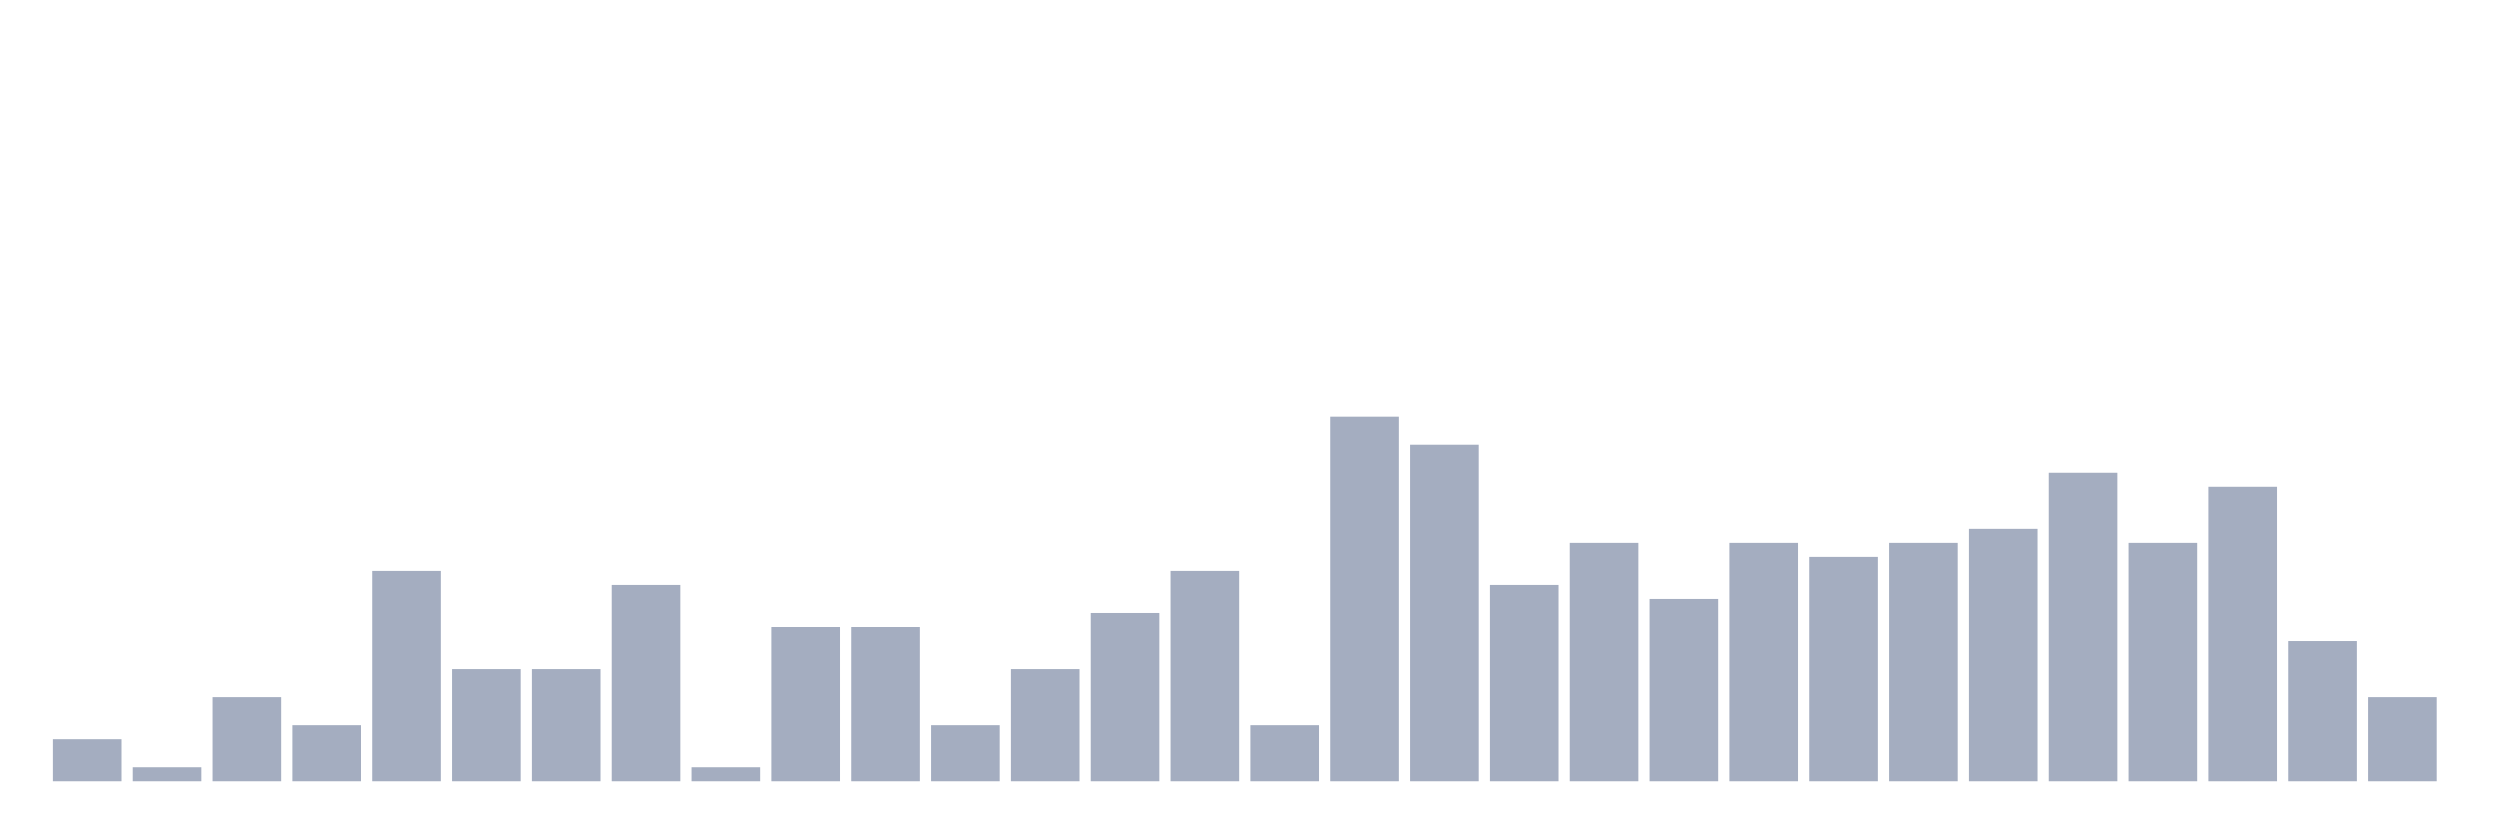
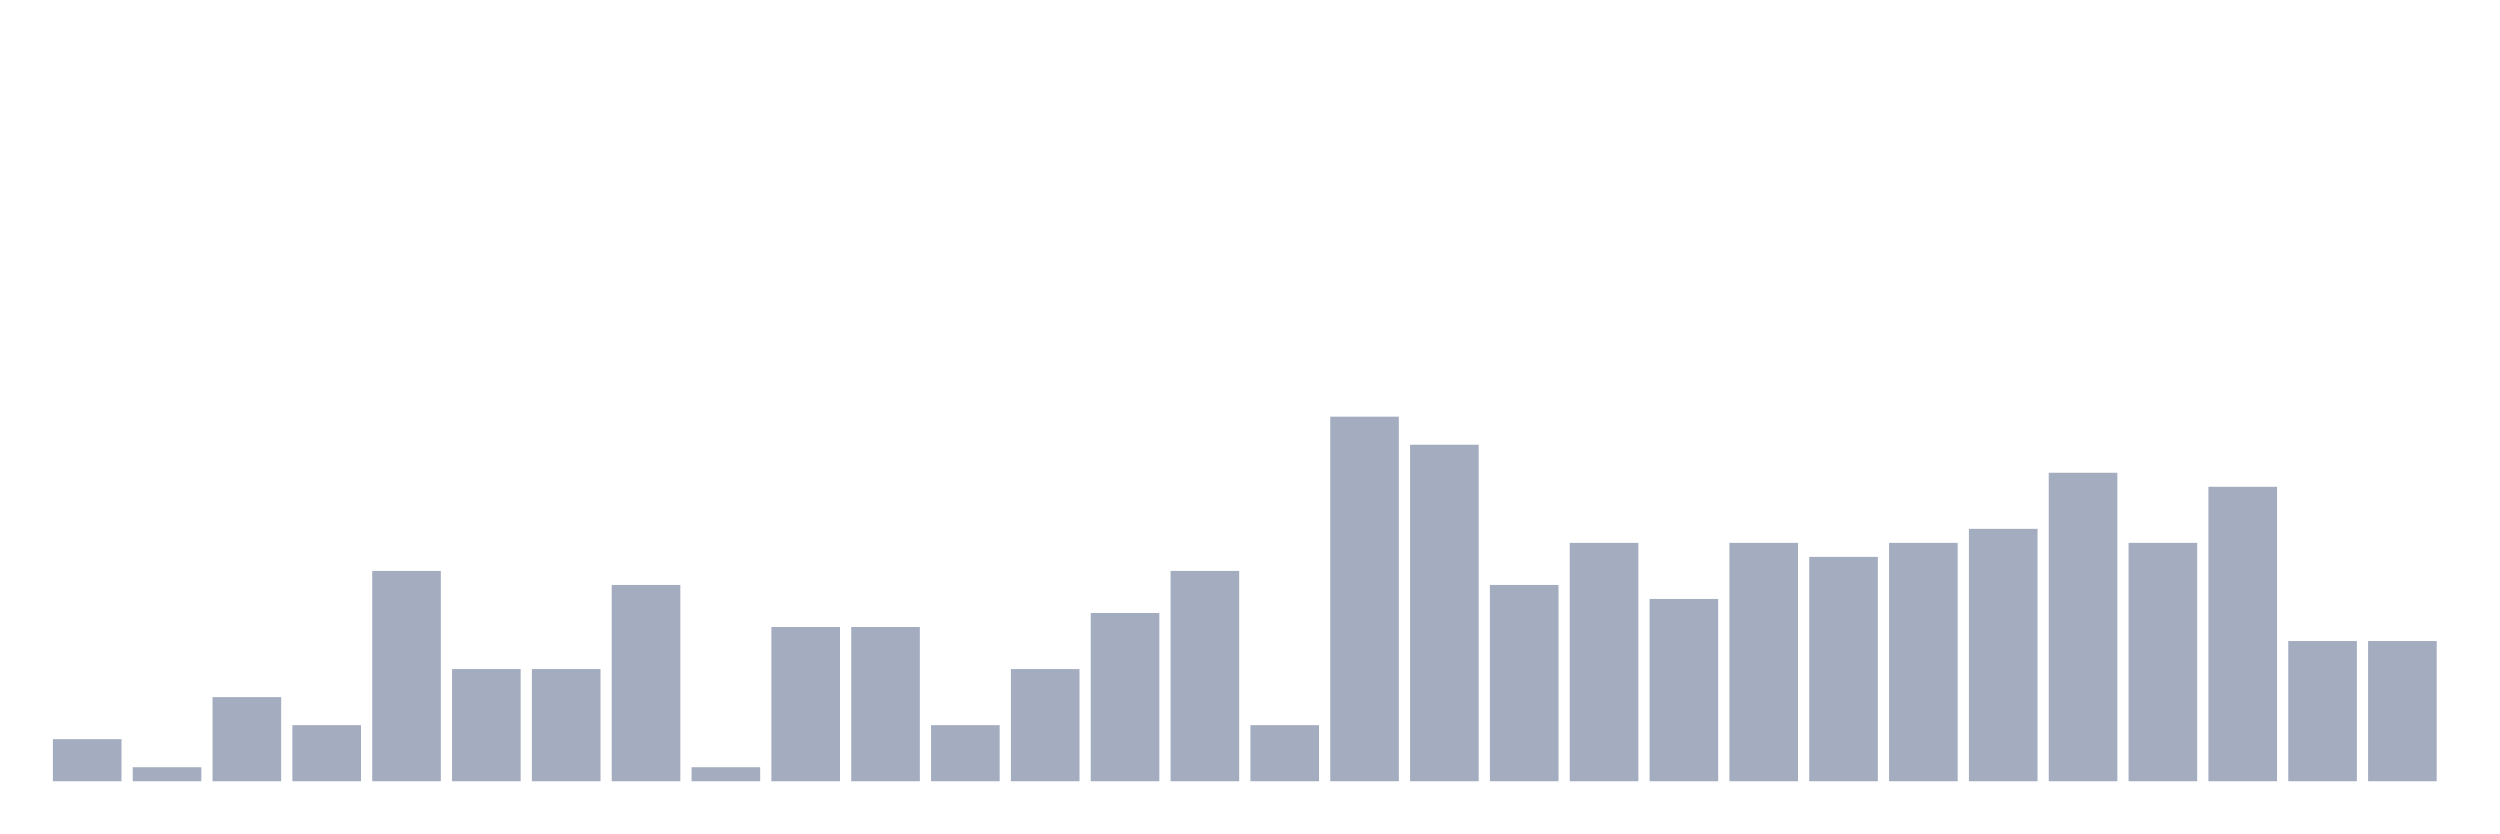
<svg xmlns="http://www.w3.org/2000/svg" viewBox="0 0 480 160">
  <g transform="translate(10,10)">
    <rect class="bar" x="0.153" width="13.175" y="131.923" height="8.077" fill="rgb(164,173,192)" />
    <rect class="bar" x="15.482" width="13.175" y="137.308" height="2.692" fill="rgb(164,173,192)" />
    <rect class="bar" x="30.81" width="13.175" y="123.846" height="16.154" fill="rgb(164,173,192)" />
    <rect class="bar" x="46.138" width="13.175" y="129.231" height="10.769" fill="rgb(164,173,192)" />
    <rect class="bar" x="61.466" width="13.175" y="99.615" height="40.385" fill="rgb(164,173,192)" />
    <rect class="bar" x="76.794" width="13.175" y="118.462" height="21.538" fill="rgb(164,173,192)" />
    <rect class="bar" x="92.123" width="13.175" y="118.462" height="21.538" fill="rgb(164,173,192)" />
    <rect class="bar" x="107.451" width="13.175" y="102.308" height="37.692" fill="rgb(164,173,192)" />
    <rect class="bar" x="122.779" width="13.175" y="137.308" height="2.692" fill="rgb(164,173,192)" />
    <rect class="bar" x="138.107" width="13.175" y="110.385" height="29.615" fill="rgb(164,173,192)" />
    <rect class="bar" x="153.436" width="13.175" y="110.385" height="29.615" fill="rgb(164,173,192)" />
    <rect class="bar" x="168.764" width="13.175" y="129.231" height="10.769" fill="rgb(164,173,192)" />
    <rect class="bar" x="184.092" width="13.175" y="118.462" height="21.538" fill="rgb(164,173,192)" />
    <rect class="bar" x="199.42" width="13.175" y="107.692" height="32.308" fill="rgb(164,173,192)" />
    <rect class="bar" x="214.748" width="13.175" y="99.615" height="40.385" fill="rgb(164,173,192)" />
    <rect class="bar" x="230.077" width="13.175" y="129.231" height="10.769" fill="rgb(164,173,192)" />
    <rect class="bar" x="245.405" width="13.175" y="70" height="70" fill="rgb(164,173,192)" />
    <rect class="bar" x="260.733" width="13.175" y="75.385" height="64.615" fill="rgb(164,173,192)" />
    <rect class="bar" x="276.061" width="13.175" y="102.308" height="37.692" fill="rgb(164,173,192)" />
    <rect class="bar" x="291.39" width="13.175" y="94.231" height="45.769" fill="rgb(164,173,192)" />
    <rect class="bar" x="306.718" width="13.175" y="105" height="35" fill="rgb(164,173,192)" />
    <rect class="bar" x="322.046" width="13.175" y="94.231" height="45.769" fill="rgb(164,173,192)" />
    <rect class="bar" x="337.374" width="13.175" y="96.923" height="43.077" fill="rgb(164,173,192)" />
    <rect class="bar" x="352.702" width="13.175" y="94.231" height="45.769" fill="rgb(164,173,192)" />
    <rect class="bar" x="368.031" width="13.175" y="91.538" height="48.462" fill="rgb(164,173,192)" />
    <rect class="bar" x="383.359" width="13.175" y="80.769" height="59.231" fill="rgb(164,173,192)" />
    <rect class="bar" x="398.687" width="13.175" y="94.231" height="45.769" fill="rgb(164,173,192)" />
    <rect class="bar" x="414.015" width="13.175" y="83.462" height="56.538" fill="rgb(164,173,192)" />
    <rect class="bar" x="429.344" width="13.175" y="113.077" height="26.923" fill="rgb(164,173,192)" />
-     <rect class="bar" x="444.672" width="13.175" y="123.846" height="16.154" fill="rgb(164,173,192)" />
+     <rect class="bar" x="444.672" width="13.175" y="113.077" height="26.923" fill="rgb(164,173,192)" />
  </g>
</svg>
